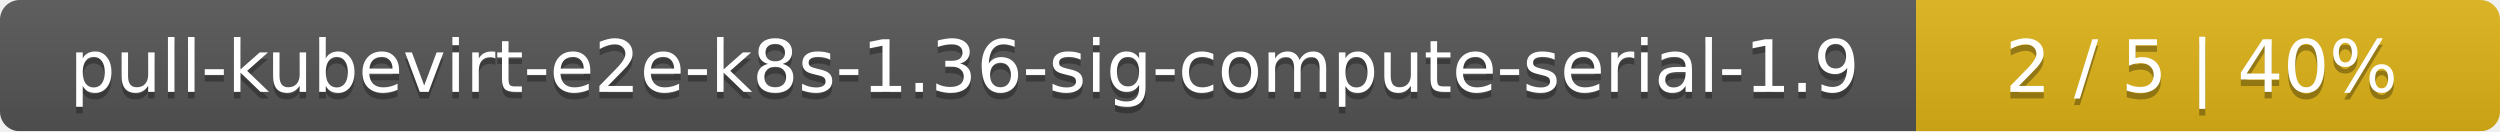
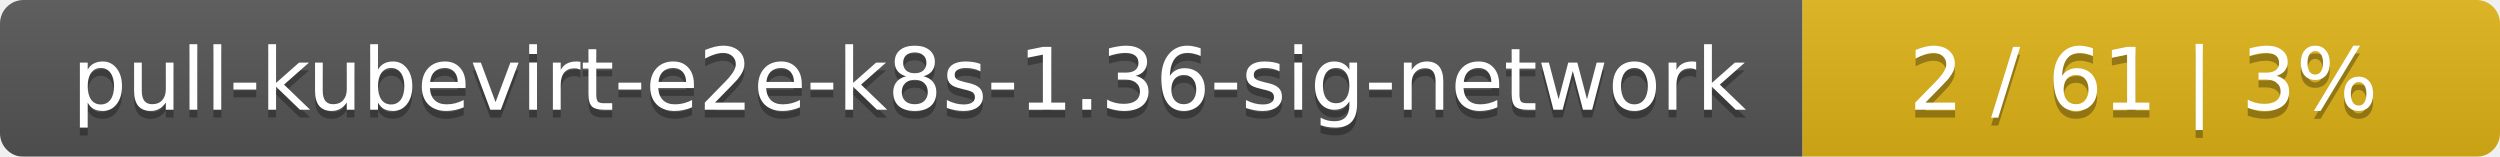
- <svg xmlns="http://www.w3.org/2000/svg" width="381" height="20">
+ <svg xmlns="http://www.w3.org/2000/svg" width="319" height="20">
  <linearGradient id="smooth" x2="0" y2="100%">
    <stop offset="0" stop-color="#bbb" stop-opacity=".1" />
    <stop offset="1" stop-opacity=".1" />
  </linearGradient>
  <mask id="round">
-     <rect width="381" height="20" rx="3" fill="#fff" />
+     <rect width="319" height="20" rx="3" fill="#fff" />
  </mask>
  <g mask="url(#round)">
-     <rect width="292" height="20" fill="#555" />
-     <rect x="292" width="89" height="20" fill="#dfb317" />
-     <rect width="381" height="20" fill="url(#smooth)" />
+     <rect width="230" height="20" fill="#555" />
+     <rect x="230" width="89" height="20" fill="#dfb317" />
+     <rect width="319" height="20" fill="url(#smooth)" />
  </g>
  <g fill="#fff" text-anchor="middle" font-family="DejaVu Sans,Verdana,Geneva,sans-serif" font-size="11">
-     <text x="147" y="15" fill="#010101" fill-opacity=".3">pull-kubevirt-e2e-k8s-1.36-sig-compute-serial-1.9</text>
-     <text x="147" y="14">pull-kubevirt-e2e-k8s-1.36-sig-compute-serial-1.9</text>
-     <text x="335.5" y="15" fill="#010101" fill-opacity=".3">2 / 5    |    40%</text>
-     <text x="335.5" y="14">2 / 5    |    40%</text>
+     <text x="116" y="15" fill="#010101" fill-opacity=".3">pull-kubevirt-e2e-k8s-1.36-sig-network</text>
+     <text x="116" y="14">pull-kubevirt-e2e-k8s-1.36-sig-network</text>
+     <text x="273.5" y="15" fill="#010101" fill-opacity=".3">2 / 61    |    3%</text>
+     <text x="273.5" y="14">2 / 61    |    3%</text>
  </g>
</svg>
